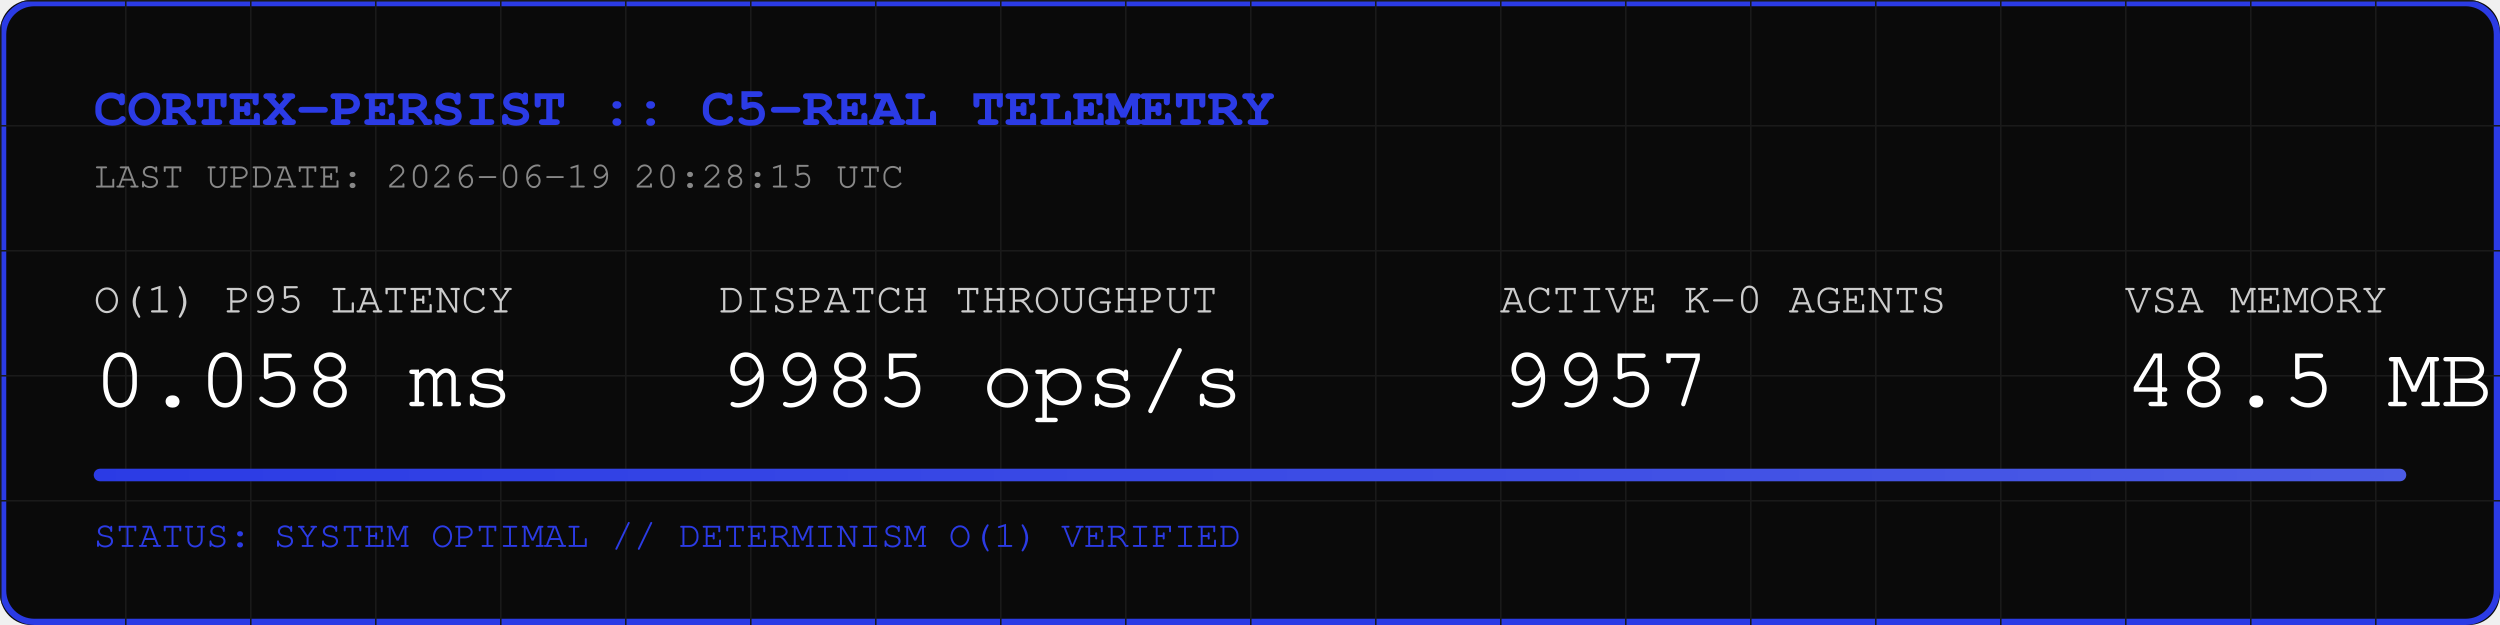
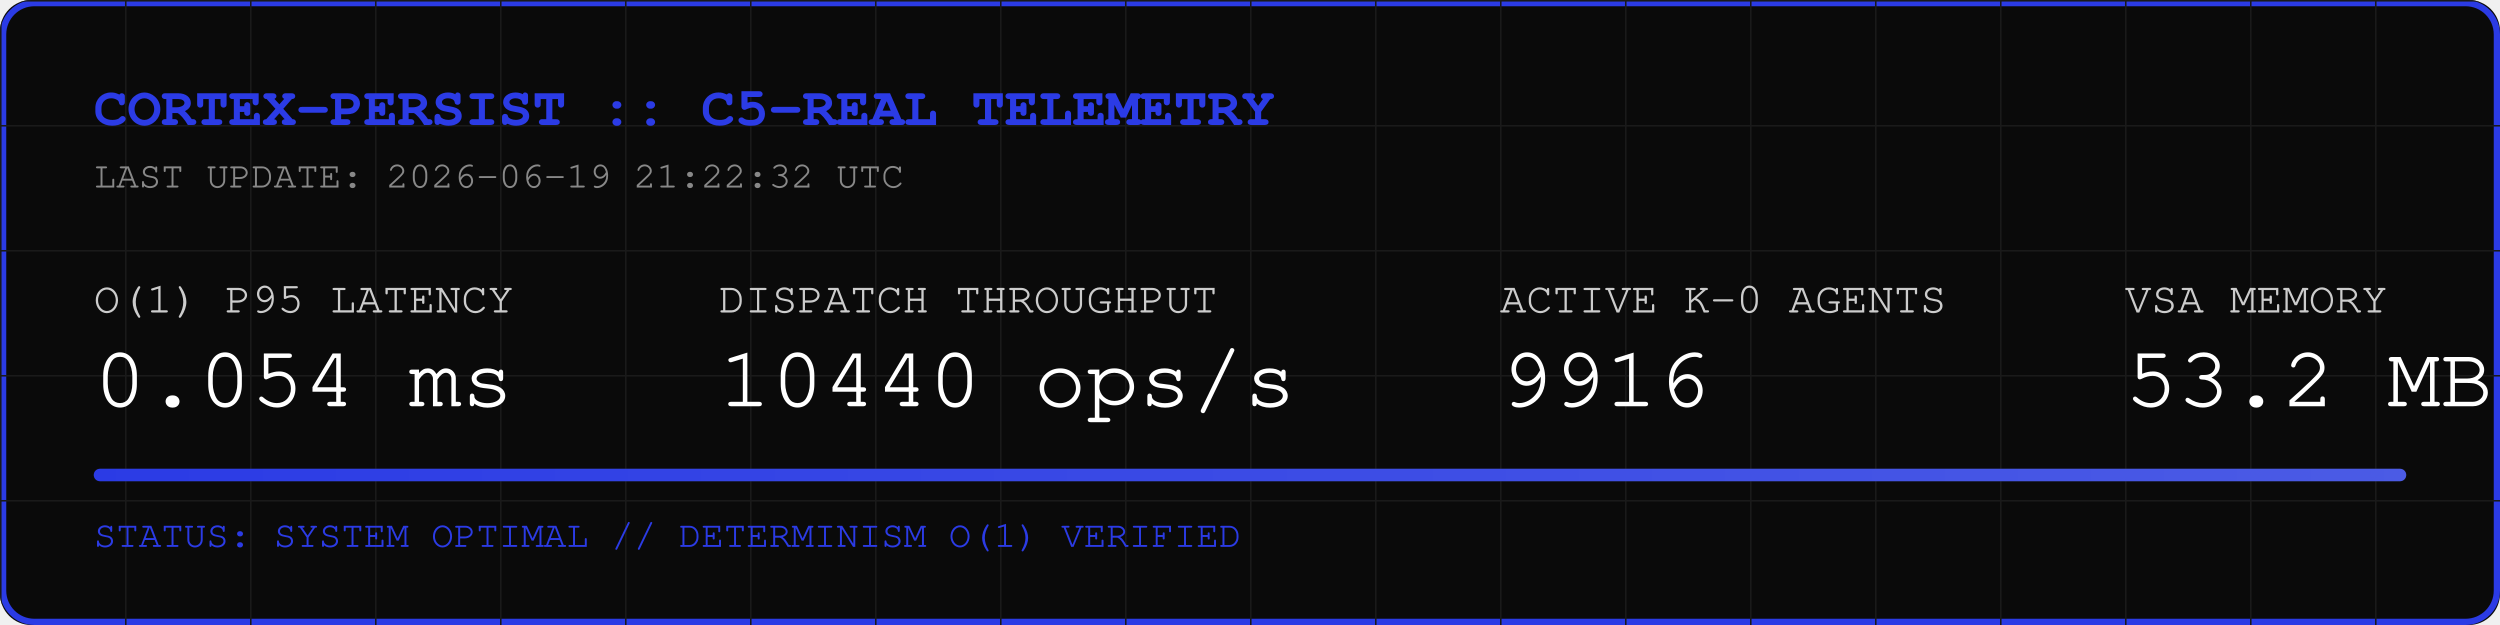
<svg xmlns="http://www.w3.org/2000/svg" width="800" height="200" viewBox="0 0 800 200">
  <rect width="800" height="200" fill="#0A0A0A" rx="10" />
  <rect width="798" height="198" x="1" y="1" fill="none" stroke="#2B3BE5" stroke-width="2" rx="10" />
  <defs>
    <pattern id="grid" width="40" height="40" patternUnits="userSpaceOnUse">
      <path d="M 40 0 L 0 0 0 40" fill="none" stroke="#1A1A1A" stroke-width="1" />
    </pattern>
    <linearGradient id="neon" x1="0%" y1="0%" x2="100%" y2="0%">
      <stop offset="0%" stop-color="#2B3BE5" />
      <stop offset="100%" stop-color="#4B5BE5" />
    </linearGradient>
  </defs>
  <rect width="800" height="200" fill="url(#grid)" rx="10" />
  <text x="30" y="40" font-family="Courier, monospace" font-size="18" fill="#2B3BE5" font-weight="bold">CORTEX-PERSIST :: C5-REAL TELEMETRY</text>
-   <text x="30" y="60" font-family="Courier, monospace" font-size="12" fill="#888888">LAST UPDATE: 2026-06-19 20:28:15 UTC</text>
+   <text x="30" y="60" font-family="Courier, monospace" font-size="12" fill="#888888">LAST UPDATE: 2026-06-19 21:22:32 UTC</text>
  <g transform="translate(30, 100)">
    <text x="0" y="0" font-family="Courier, monospace" font-size="14" fill="#CCCCCC">O(1) P95 LATENCY</text>
-     <text x="0" y="30" font-family="Courier, monospace" font-size="28" fill="#FFFFFF">0.058 ms</text>
+     <text x="0" y="30" font-family="Courier, monospace" font-size="28" fill="#FFFFFF">0.054 ms</text>
    <text x="200" y="0" font-family="Courier, monospace" font-size="14" fill="#CCCCCC">DISPATCH THROUGHPUT</text>
-     <text x="200" y="30" font-family="Courier, monospace" font-size="28" fill="#FFFFFF">9985 ops/s</text>
+     <text x="200" y="30" font-family="Courier, monospace" font-size="28" fill="#FFFFFF">10440 ops/s</text>
    <text x="450" y="0" font-family="Courier, monospace" font-size="14" fill="#CCCCCC">ACTIVE K-0 AGENTS</text>
-     <text x="450" y="30" font-family="Courier, monospace" font-size="28" fill="#FFFFFF">9957</text>
+     <text x="450" y="30" font-family="Courier, monospace" font-size="28" fill="#FFFFFF">9916</text>
    <text x="650" y="0" font-family="Courier, monospace" font-size="14" fill="#CCCCCC">VSA MEMORY</text>
-     <text x="650" y="30" font-family="Courier, monospace" font-size="28" fill="#FFFFFF">48.5 MB</text>
+     <text x="650" y="30" font-family="Courier, monospace" font-size="28" fill="#FFFFFF">53.2 MB</text>
  </g>
  <rect x="30" y="150" width="740" height="4" fill="#1A1A1A" rx="2" />
  <rect x="30" y="150" width="740" height="4" fill="url(#neon)" rx="2" />
  <text x="30" y="175" font-family="Courier, monospace" font-size="12" fill="#2B3BE5">STATUS: SYSTEM OPTIMAL // DETERMINISM O(1) VERIFIED</text>
</svg>
